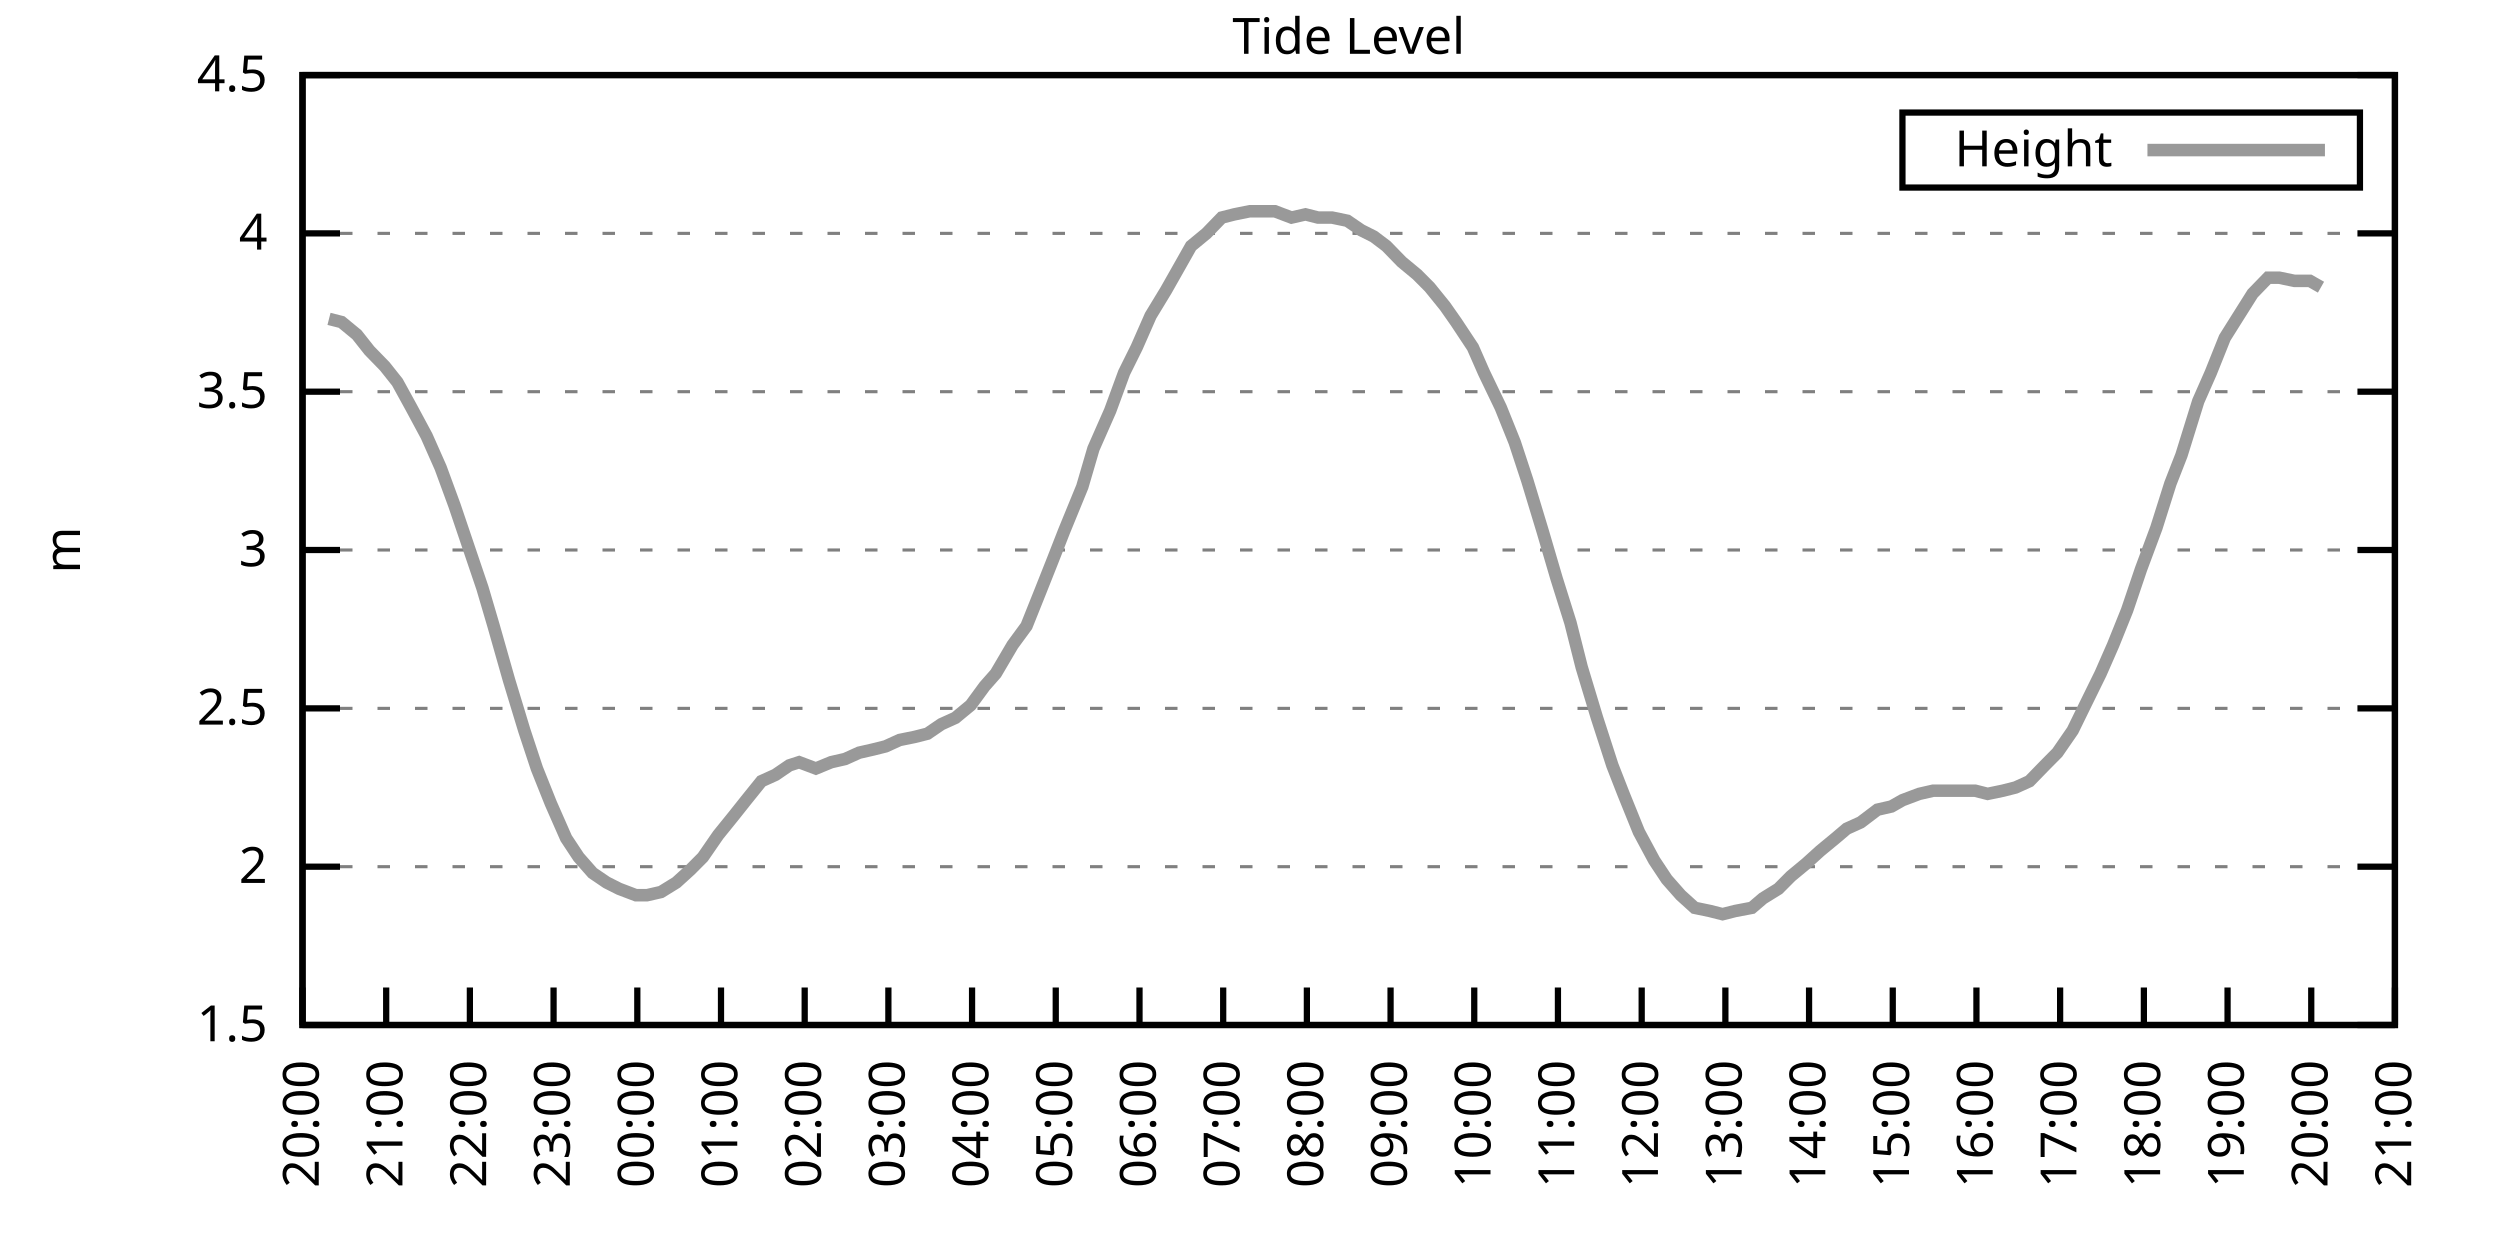
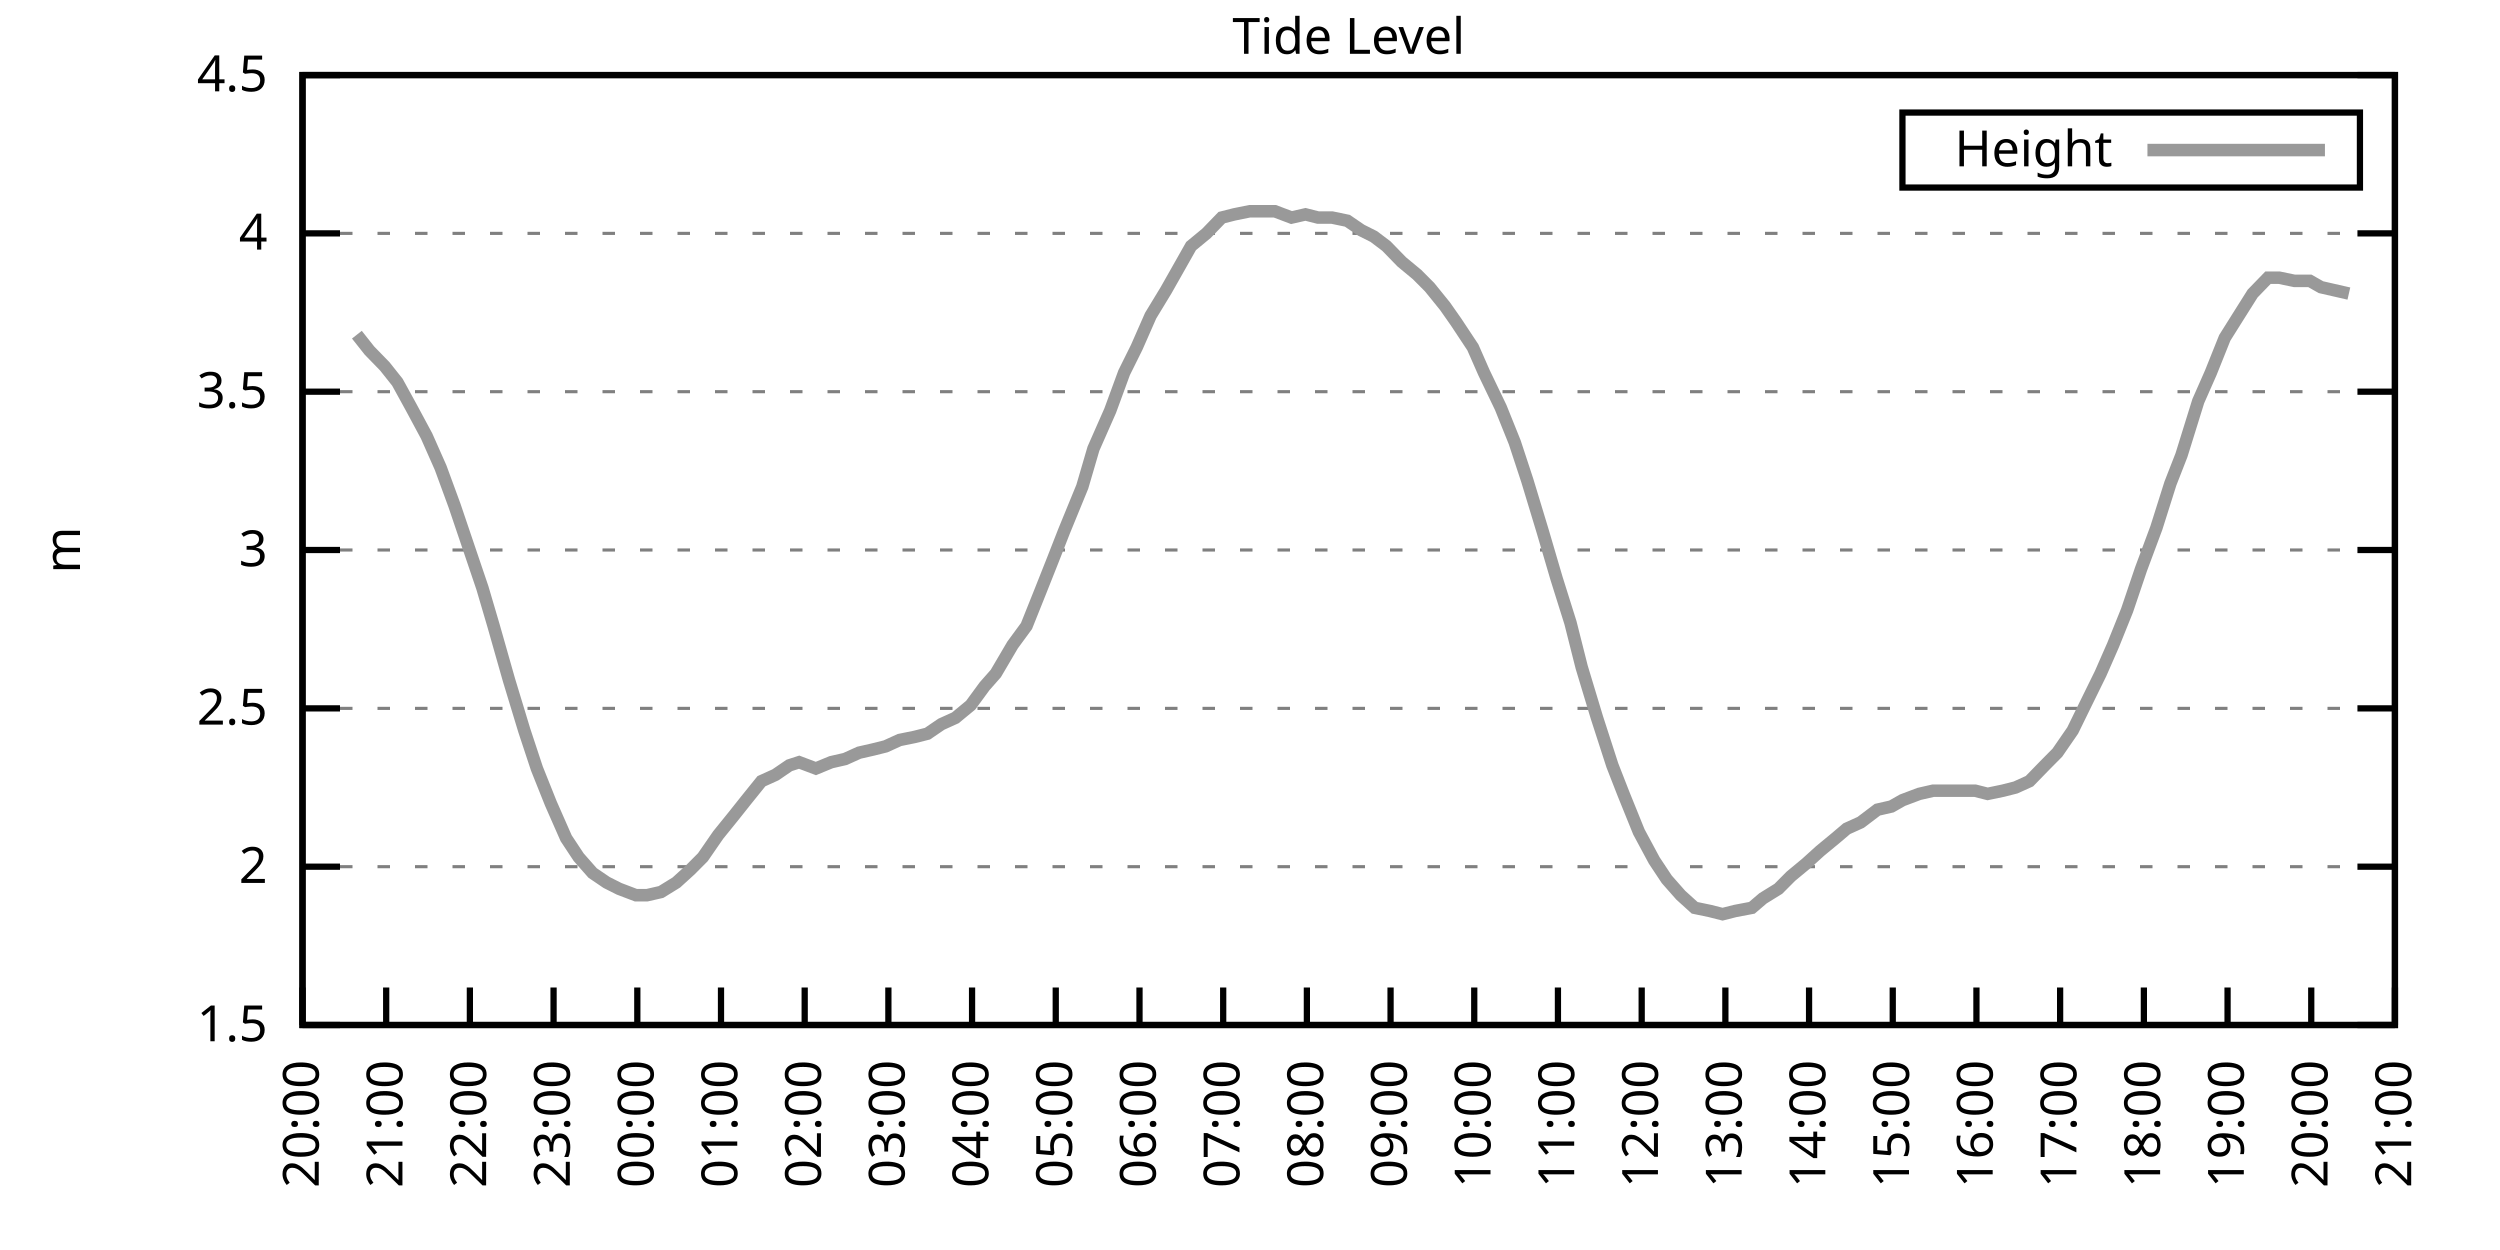
<svg xmlns="http://www.w3.org/2000/svg" xmlns:xlink="http://www.w3.org/1999/xlink" width="400" height="200" viewBox="0 0 400 200">
  <g id="gnuplot_canvas">
    <rect x="0" y="0" width="400" height="200" fill="none" />
    <defs>
      <circle id="gpDot" r="0.5" stroke-width="0.5" stroke="currentColor" />
      <path id="gpPt0" stroke-width="0.333" stroke="currentColor" d="M-1,0 h2 M0,-1 v2" />
      <path id="gpPt1" stroke-width="0.333" stroke="currentColor" d="M-1,-1 L1,1 M1,-1 L-1,1" />
      <path id="gpPt2" stroke-width="0.333" stroke="currentColor" d="M-1,0 L1,0 M0,-1 L0,1 M-1,-1 L1,1 M-1,1 L1,-1" />
      <rect id="gpPt3" stroke-width="0.333" stroke="currentColor" x="-1" y="-1" width="2" height="2" />
      <rect id="gpPt4" stroke-width="0.333" stroke="currentColor" fill="currentColor" x="-1" y="-1" width="2" height="2" />
      <circle id="gpPt5" stroke-width="0.333" stroke="currentColor" cx="0" cy="0" r="1" />
      <use xlink:href="#gpPt5" id="gpPt6" fill="currentColor" stroke="none" />
      <path id="gpPt7" stroke-width="0.333" stroke="currentColor" d="M0,-1.33 L-1.33,0.67 L1.33,0.67 z" />
      <use xlink:href="#gpPt7" id="gpPt8" fill="currentColor" stroke="none" />
      <use xlink:href="#gpPt7" id="gpPt9" stroke="currentColor" transform="rotate(180)" />
      <use xlink:href="#gpPt9" id="gpPt10" fill="currentColor" stroke="none" />
      <use xlink:href="#gpPt3" id="gpPt11" stroke="currentColor" transform="rotate(45)" />
      <use xlink:href="#gpPt11" id="gpPt12" fill="currentColor" stroke="none" />
      <path id="gpPt13" stroke-width="0.333" stroke="currentColor" d="M0,1.330 L1.265,0.411 L0.782,-1.067 L-0.782,-1.076 L-1.265,0.411 z" />
      <use xlink:href="#gpPt13" id="gpPt14" fill="currentColor" stroke="none" />
      <filter id="textbox" filterUnits="objectBoundingBox" x="0" y="0" height="1" width="1">
        <feFlood flood-color="white" flood-opacity="1" result="bgnd" />
        <feComposite in="SourceGraphic" in2="bgnd" operator="atop" />
      </filter>
      <filter id="greybox" filterUnits="objectBoundingBox" x="0" y="0" height="1" width="1">
        <feFlood flood-color="lightgrey" flood-opacity="1" result="grey" />
        <feComposite in="SourceGraphic" in2="grey" operator="atop" />
      </filter>
    </defs>
    <g fill="none" color="white" stroke="currentColor" stroke-width="1.00" stroke-linecap="butt" stroke-linejoin="miter">
</g>
    <g fill="none" color="black" stroke="currentColor" stroke-width="1.00" stroke-linecap="butt" stroke-linejoin="miter">
      <g stroke="none" shape-rendering="crispEdges">
        <polygon fill="rgb(255, 255, 255)" points="48.40,164.00 383.18,164.00 383.18,12.02 48.40,12.02 " />
      </g>
    </g>
    <g fill="none" color="black" stroke="currentColor" stroke-width="1.00" stroke-linecap="butt" stroke-linejoin="miter">
</g>
    <g fill="none" color="black" stroke="black" stroke-width="0.50" stroke-linecap="butt" stroke-linejoin="miter">
</g>
    <g fill="none" color="gray" stroke="currentColor" stroke-width="0.50" stroke-linecap="butt" stroke-linejoin="miter">
      <path stroke="gray" stroke-dasharray="2,4" class="gridline" d="M48.40,164.00 L383.19,164.00  " />
    </g>
    <g fill="none" color="gray" stroke="gray" stroke-width="1.00" stroke-linecap="butt" stroke-linejoin="miter">
</g>
    <g fill="none" color="black" stroke="currentColor" stroke-width="1.00" stroke-linecap="butt" stroke-linejoin="miter">
      <path stroke="black" d="M48.40,164.00 L54.40,164.00 M383.19,164.00 L377.19,164.00  " />
      <g transform="translate(42.80,166.60)" stroke="none" fill="black" font-family="Sans" font-size="8.00" text-anchor="end">
        <text>
          <tspan font-family="Sans"> 1.5</tspan>
        </text>
      </g>
    </g>
    <g fill="none" color="black" stroke="currentColor" stroke-width="1.00" stroke-linecap="butt" stroke-linejoin="miter">
</g>
    <g fill="none" color="black" stroke="black" stroke-width="0.50" stroke-linecap="butt" stroke-linejoin="miter">
</g>
    <g fill="none" color="gray" stroke="currentColor" stroke-width="0.50" stroke-linecap="butt" stroke-linejoin="miter">
      <path stroke="gray" stroke-dasharray="2,4" class="gridline" d="M48.40,138.67 L383.19,138.67  " />
    </g>
    <g fill="none" color="gray" stroke="gray" stroke-width="1.00" stroke-linecap="butt" stroke-linejoin="miter">
</g>
    <g fill="none" color="black" stroke="currentColor" stroke-width="1.00" stroke-linecap="butt" stroke-linejoin="miter">
      <path stroke="black" d="M48.40,138.67 L54.40,138.67 M383.19,138.67 L377.19,138.67  " />
      <g transform="translate(42.80,141.27)" stroke="none" fill="black" font-family="Sans" font-size="8.00" text-anchor="end">
        <text>
          <tspan font-family="Sans"> 2</tspan>
        </text>
      </g>
    </g>
    <g fill="none" color="black" stroke="currentColor" stroke-width="1.00" stroke-linecap="butt" stroke-linejoin="miter">
</g>
    <g fill="none" color="black" stroke="black" stroke-width="0.50" stroke-linecap="butt" stroke-linejoin="miter">
</g>
    <g fill="none" color="gray" stroke="currentColor" stroke-width="0.50" stroke-linecap="butt" stroke-linejoin="miter">
      <path stroke="gray" stroke-dasharray="2,4" class="gridline" d="M48.40,113.34 L383.19,113.34  " />
    </g>
    <g fill="none" color="gray" stroke="gray" stroke-width="1.00" stroke-linecap="butt" stroke-linejoin="miter">
</g>
    <g fill="none" color="black" stroke="currentColor" stroke-width="1.00" stroke-linecap="butt" stroke-linejoin="miter">
      <path stroke="black" d="M48.40,113.34 L54.40,113.34 M383.19,113.34 L377.19,113.34  " />
      <g transform="translate(42.80,115.94)" stroke="none" fill="black" font-family="Sans" font-size="8.00" text-anchor="end">
        <text>
          <tspan font-family="Sans"> 2.5</tspan>
        </text>
      </g>
    </g>
    <g fill="none" color="black" stroke="currentColor" stroke-width="1.00" stroke-linecap="butt" stroke-linejoin="miter">
</g>
    <g fill="none" color="black" stroke="black" stroke-width="0.50" stroke-linecap="butt" stroke-linejoin="miter">
</g>
    <g fill="none" color="gray" stroke="currentColor" stroke-width="0.50" stroke-linecap="butt" stroke-linejoin="miter">
      <path stroke="gray" stroke-dasharray="2,4" class="gridline" d="M48.40,88.00 L383.19,88.00  " />
    </g>
    <g fill="none" color="gray" stroke="gray" stroke-width="1.00" stroke-linecap="butt" stroke-linejoin="miter">
</g>
    <g fill="none" color="black" stroke="currentColor" stroke-width="1.00" stroke-linecap="butt" stroke-linejoin="miter">
      <path stroke="black" d="M48.40,88.00 L54.40,88.00 M383.19,88.00 L377.19,88.00  " />
      <g transform="translate(42.80,90.60)" stroke="none" fill="black" font-family="Sans" font-size="8.00" text-anchor="end">
        <text>
          <tspan font-family="Sans"> 3</tspan>
        </text>
      </g>
    </g>
    <g fill="none" color="black" stroke="currentColor" stroke-width="1.00" stroke-linecap="butt" stroke-linejoin="miter">
</g>
    <g fill="none" color="black" stroke="black" stroke-width="0.50" stroke-linecap="butt" stroke-linejoin="miter">
</g>
    <g fill="none" color="gray" stroke="currentColor" stroke-width="0.50" stroke-linecap="butt" stroke-linejoin="miter">
      <path stroke="gray" stroke-dasharray="2,4" class="gridline" d="M48.40,62.67 L383.19,62.67  " />
    </g>
    <g fill="none" color="gray" stroke="gray" stroke-width="1.00" stroke-linecap="butt" stroke-linejoin="miter">
</g>
    <g fill="none" color="black" stroke="currentColor" stroke-width="1.00" stroke-linecap="butt" stroke-linejoin="miter">
      <path stroke="black" d="M48.40,62.67 L54.40,62.67 M383.19,62.67 L377.19,62.67  " />
      <g transform="translate(42.80,65.27)" stroke="none" fill="black" font-family="Sans" font-size="8.00" text-anchor="end">
        <text>
          <tspan font-family="Sans"> 3.5</tspan>
        </text>
      </g>
    </g>
    <g fill="none" color="black" stroke="currentColor" stroke-width="1.00" stroke-linecap="butt" stroke-linejoin="miter">
</g>
    <g fill="none" color="black" stroke="black" stroke-width="0.50" stroke-linecap="butt" stroke-linejoin="miter">
</g>
    <g fill="none" color="gray" stroke="currentColor" stroke-width="0.50" stroke-linecap="butt" stroke-linejoin="miter">
      <path stroke="gray" stroke-dasharray="2,4" class="gridline" d="M48.40,37.34 L383.19,37.34  " />
    </g>
    <g fill="none" color="gray" stroke="gray" stroke-width="1.00" stroke-linecap="butt" stroke-linejoin="miter">
</g>
    <g fill="none" color="black" stroke="currentColor" stroke-width="1.00" stroke-linecap="butt" stroke-linejoin="miter">
      <path stroke="black" d="M48.40,37.34 L54.40,37.34 M383.19,37.34 L377.19,37.34  " />
      <g transform="translate(42.80,39.94)" stroke="none" fill="black" font-family="Sans" font-size="8.00" text-anchor="end">
        <text>
          <tspan font-family="Sans"> 4</tspan>
        </text>
      </g>
    </g>
    <g fill="none" color="black" stroke="currentColor" stroke-width="1.00" stroke-linecap="butt" stroke-linejoin="miter">
</g>
    <g fill="none" color="black" stroke="black" stroke-width="0.50" stroke-linecap="butt" stroke-linejoin="miter">
</g>
    <g fill="none" color="gray" stroke="currentColor" stroke-width="0.50" stroke-linecap="butt" stroke-linejoin="miter">
      <path stroke="gray" stroke-dasharray="2,4" class="gridline" d="M48.40,12.01 L383.19,12.01  " />
    </g>
    <g fill="none" color="gray" stroke="gray" stroke-width="1.00" stroke-linecap="butt" stroke-linejoin="miter">
</g>
    <g fill="none" color="black" stroke="currentColor" stroke-width="1.00" stroke-linecap="butt" stroke-linejoin="miter">
      <path stroke="black" d="M48.40,12.01 L54.40,12.01 M383.19,12.01 L377.19,12.01  " />
      <g transform="translate(42.80,14.61)" stroke="none" fill="black" font-family="Sans" font-size="8.00" text-anchor="end">
        <text>
          <tspan font-family="Sans"> 4.5</tspan>
        </text>
      </g>
    </g>
    <g fill="none" color="black" stroke="currentColor" stroke-width="1.00" stroke-linecap="butt" stroke-linejoin="miter">
      <path stroke="black" d="M48.40,164.00 L48.40,158.00  " />
      <g transform="translate(51.00,169.60) rotate(270.00)" stroke="none" fill="black" font-family="Sans" font-size="8.00" text-anchor="end">
        <text>
          <tspan font-family="Sans">20:00</tspan>
        </text>
      </g>
    </g>
    <g fill="none" color="black" stroke="currentColor" stroke-width="1.00" stroke-linecap="butt" stroke-linejoin="miter">
      <path stroke="black" d="M61.79,164.00 L61.79,158.00  " />
      <g transform="translate(64.39,169.60) rotate(270.00)" stroke="none" fill="black" font-family="Sans" font-size="8.00" text-anchor="end">
        <text>
          <tspan font-family="Sans">21:00</tspan>
        </text>
      </g>
    </g>
    <g fill="none" color="black" stroke="currentColor" stroke-width="1.00" stroke-linecap="butt" stroke-linejoin="miter">
      <path stroke="black" d="M75.18,164.00 L75.18,158.00  " />
      <g transform="translate(77.78,169.60) rotate(270.00)" stroke="none" fill="black" font-family="Sans" font-size="8.00" text-anchor="end">
        <text>
          <tspan font-family="Sans">22:00</tspan>
        </text>
      </g>
    </g>
    <g fill="none" color="black" stroke="currentColor" stroke-width="1.00" stroke-linecap="butt" stroke-linejoin="miter">
      <path stroke="black" d="M88.57,164.00 L88.57,158.00  " />
      <g transform="translate(91.17,169.60) rotate(270.00)" stroke="none" fill="black" font-family="Sans" font-size="8.00" text-anchor="end">
        <text>
          <tspan font-family="Sans">23:00</tspan>
        </text>
      </g>
    </g>
    <g fill="none" color="black" stroke="currentColor" stroke-width="1.00" stroke-linecap="butt" stroke-linejoin="miter">
      <path stroke="black" d="M101.97,164.00 L101.97,158.00  " />
      <g transform="translate(104.57,169.60) rotate(270.00)" stroke="none" fill="black" font-family="Sans" font-size="8.00" text-anchor="end">
        <text>
          <tspan font-family="Sans">00:00</tspan>
        </text>
      </g>
    </g>
    <g fill="none" color="black" stroke="currentColor" stroke-width="1.00" stroke-linecap="butt" stroke-linejoin="miter">
      <path stroke="black" d="M115.36,164.00 L115.36,158.00  " />
      <g transform="translate(117.96,169.60) rotate(270.00)" stroke="none" fill="black" font-family="Sans" font-size="8.00" text-anchor="end">
        <text>
          <tspan font-family="Sans">01:00</tspan>
        </text>
      </g>
    </g>
    <g fill="none" color="black" stroke="currentColor" stroke-width="1.00" stroke-linecap="butt" stroke-linejoin="miter">
      <path stroke="black" d="M128.75,164.00 L128.75,158.00  " />
      <g transform="translate(131.35,169.60) rotate(270.00)" stroke="none" fill="black" font-family="Sans" font-size="8.00" text-anchor="end">
        <text>
          <tspan font-family="Sans">02:00</tspan>
        </text>
      </g>
    </g>
    <g fill="none" color="black" stroke="currentColor" stroke-width="1.00" stroke-linecap="butt" stroke-linejoin="miter">
      <path stroke="black" d="M142.14,164.00 L142.14,158.00  " />
      <g transform="translate(144.74,169.60) rotate(270.00)" stroke="none" fill="black" font-family="Sans" font-size="8.00" text-anchor="end">
        <text>
          <tspan font-family="Sans">03:00</tspan>
        </text>
      </g>
    </g>
    <g fill="none" color="black" stroke="currentColor" stroke-width="1.00" stroke-linecap="butt" stroke-linejoin="miter">
      <path stroke="black" d="M155.53,164.00 L155.53,158.00  " />
      <g transform="translate(158.13,169.60) rotate(270.00)" stroke="none" fill="black" font-family="Sans" font-size="8.00" text-anchor="end">
        <text>
          <tspan font-family="Sans">04:00</tspan>
        </text>
      </g>
    </g>
    <g fill="none" color="black" stroke="currentColor" stroke-width="1.00" stroke-linecap="butt" stroke-linejoin="miter">
      <path stroke="black" d="M168.92,164.00 L168.92,158.00  " />
      <g transform="translate(171.52,169.60) rotate(270.00)" stroke="none" fill="black" font-family="Sans" font-size="8.00" text-anchor="end">
        <text>
          <tspan font-family="Sans">05:00</tspan>
        </text>
      </g>
    </g>
    <g fill="none" color="black" stroke="currentColor" stroke-width="1.00" stroke-linecap="butt" stroke-linejoin="miter">
      <path stroke="black" d="M182.32,164.00 L182.32,158.00  " />
      <g transform="translate(184.92,169.60) rotate(270.00)" stroke="none" fill="black" font-family="Sans" font-size="8.00" text-anchor="end">
        <text>
          <tspan font-family="Sans">06:00</tspan>
        </text>
      </g>
    </g>
    <g fill="none" color="black" stroke="currentColor" stroke-width="1.00" stroke-linecap="butt" stroke-linejoin="miter">
      <path stroke="black" d="M195.71,164.00 L195.71,158.00  " />
      <g transform="translate(198.31,169.60) rotate(270.00)" stroke="none" fill="black" font-family="Sans" font-size="8.00" text-anchor="end">
        <text>
          <tspan font-family="Sans">07:00</tspan>
        </text>
      </g>
    </g>
    <g fill="none" color="black" stroke="currentColor" stroke-width="1.00" stroke-linecap="butt" stroke-linejoin="miter">
      <path stroke="black" d="M209.10,164.00 L209.10,158.00  " />
      <g transform="translate(211.70,169.60) rotate(270.00)" stroke="none" fill="black" font-family="Sans" font-size="8.00" text-anchor="end">
        <text>
          <tspan font-family="Sans">08:00</tspan>
        </text>
      </g>
    </g>
    <g fill="none" color="black" stroke="currentColor" stroke-width="1.00" stroke-linecap="butt" stroke-linejoin="miter">
      <path stroke="black" d="M222.49,164.00 L222.49,158.00  " />
      <g transform="translate(225.09,169.60) rotate(270.00)" stroke="none" fill="black" font-family="Sans" font-size="8.00" text-anchor="end">
        <text>
          <tspan font-family="Sans">09:00</tspan>
        </text>
      </g>
    </g>
    <g fill="none" color="black" stroke="currentColor" stroke-width="1.00" stroke-linecap="butt" stroke-linejoin="miter">
      <path stroke="black" d="M235.88,164.00 L235.88,158.00  " />
      <g transform="translate(238.48,169.60) rotate(270.00)" stroke="none" fill="black" font-family="Sans" font-size="8.00" text-anchor="end">
        <text>
          <tspan font-family="Sans">10:00</tspan>
        </text>
      </g>
    </g>
    <g fill="none" color="black" stroke="currentColor" stroke-width="1.00" stroke-linecap="butt" stroke-linejoin="miter">
      <path stroke="black" d="M249.27,164.00 L249.27,158.00  " />
      <g transform="translate(251.87,169.60) rotate(270.00)" stroke="none" fill="black" font-family="Sans" font-size="8.00" text-anchor="end">
        <text>
          <tspan font-family="Sans">11:00</tspan>
        </text>
      </g>
    </g>
    <g fill="none" color="black" stroke="currentColor" stroke-width="1.00" stroke-linecap="butt" stroke-linejoin="miter">
      <path stroke="black" d="M262.67,164.00 L262.67,158.00  " />
      <g transform="translate(265.27,169.60) rotate(270.00)" stroke="none" fill="black" font-family="Sans" font-size="8.00" text-anchor="end">
        <text>
          <tspan font-family="Sans">12:00</tspan>
        </text>
      </g>
    </g>
    <g fill="none" color="black" stroke="currentColor" stroke-width="1.00" stroke-linecap="butt" stroke-linejoin="miter">
      <path stroke="black" d="M276.06,164.00 L276.06,158.00  " />
      <g transform="translate(278.66,169.60) rotate(270.00)" stroke="none" fill="black" font-family="Sans" font-size="8.00" text-anchor="end">
        <text>
          <tspan font-family="Sans">13:00</tspan>
        </text>
      </g>
    </g>
    <g fill="none" color="black" stroke="currentColor" stroke-width="1.00" stroke-linecap="butt" stroke-linejoin="miter">
      <path stroke="black" d="M289.45,164.00 L289.45,158.00  " />
      <g transform="translate(292.05,169.60) rotate(270.00)" stroke="none" fill="black" font-family="Sans" font-size="8.00" text-anchor="end">
        <text>
          <tspan font-family="Sans">14:00</tspan>
        </text>
      </g>
    </g>
    <g fill="none" color="black" stroke="currentColor" stroke-width="1.00" stroke-linecap="butt" stroke-linejoin="miter">
      <path stroke="black" d="M302.84,164.00 L302.84,158.00  " />
      <g transform="translate(305.44,169.60) rotate(270.00)" stroke="none" fill="black" font-family="Sans" font-size="8.00" text-anchor="end">
        <text>
          <tspan font-family="Sans">15:00</tspan>
        </text>
      </g>
    </g>
    <g fill="none" color="black" stroke="currentColor" stroke-width="1.00" stroke-linecap="butt" stroke-linejoin="miter">
      <path stroke="black" d="M316.23,164.00 L316.23,158.00  " />
      <g transform="translate(318.83,169.60) rotate(270.00)" stroke="none" fill="black" font-family="Sans" font-size="8.00" text-anchor="end">
        <text>
          <tspan font-family="Sans">16:00</tspan>
        </text>
      </g>
    </g>
    <g fill="none" color="black" stroke="currentColor" stroke-width="1.00" stroke-linecap="butt" stroke-linejoin="miter">
      <path stroke="black" d="M329.62,164.00 L329.62,158.00  " />
      <g transform="translate(332.22,169.60) rotate(270.00)" stroke="none" fill="black" font-family="Sans" font-size="8.00" text-anchor="end">
        <text>
          <tspan font-family="Sans">17:00</tspan>
        </text>
      </g>
    </g>
    <g fill="none" color="black" stroke="currentColor" stroke-width="1.00" stroke-linecap="butt" stroke-linejoin="miter">
      <path stroke="black" d="M343.02,164.00 L343.02,158.00  " />
      <g transform="translate(345.62,169.60) rotate(270.00)" stroke="none" fill="black" font-family="Sans" font-size="8.00" text-anchor="end">
        <text>
          <tspan font-family="Sans">18:00</tspan>
        </text>
      </g>
    </g>
    <g fill="none" color="black" stroke="currentColor" stroke-width="1.00" stroke-linecap="butt" stroke-linejoin="miter">
      <path stroke="black" d="M356.41,164.00 L356.41,158.00  " />
      <g transform="translate(359.01,169.60) rotate(270.00)" stroke="none" fill="black" font-family="Sans" font-size="8.00" text-anchor="end">
        <text>
          <tspan font-family="Sans">19:00</tspan>
        </text>
      </g>
    </g>
    <g fill="none" color="black" stroke="currentColor" stroke-width="1.00" stroke-linecap="butt" stroke-linejoin="miter">
      <path stroke="black" d="M369.80,164.00 L369.80,158.00  " />
      <g transform="translate(372.40,169.60) rotate(270.00)" stroke="none" fill="black" font-family="Sans" font-size="8.00" text-anchor="end">
        <text>
          <tspan font-family="Sans">20:00</tspan>
        </text>
      </g>
    </g>
    <g fill="none" color="black" stroke="currentColor" stroke-width="1.00" stroke-linecap="butt" stroke-linejoin="miter">
      <path stroke="black" d="M383.19,164.00 L383.19,158.00  " />
      <g transform="translate(385.79,169.60) rotate(270.00)" stroke="none" fill="black" font-family="Sans" font-size="8.00" text-anchor="end">
        <text>
          <tspan font-family="Sans">21:00</tspan>
        </text>
      </g>
    </g>
    <g fill="none" color="black" stroke="currentColor" stroke-width="1.00" stroke-linecap="butt" stroke-linejoin="miter">
</g>
    <g fill="none" color="black" stroke="currentColor" stroke-width="1.00" stroke-linecap="butt" stroke-linejoin="miter">
      <path stroke="black" d="M48.40,12.01 L48.40,164.00 L383.19,164.00 L383.19,12.01 L48.40,12.01 Z  " />
    </g>
    <g fill="none" color="black" stroke="currentColor" stroke-width="1.00" stroke-linecap="butt" stroke-linejoin="miter">
</g>
    <g fill="none" color="black" stroke="currentColor" stroke-width="1.00" stroke-linecap="butt" stroke-linejoin="miter">
      <path stroke="black" d="M304.39,30.01 L304.39,18.01 L377.59,18.01 L377.59,30.01 L304.39,30.01 Z  " />
    </g>
    <g id="Tide_level_plot_1">
      <g fill="none" color="white" stroke="black" stroke-width="2.00" stroke-linecap="butt" stroke-linejoin="miter">
</g>
      <g fill="none" color="black" stroke="currentColor" stroke-width="2.00" stroke-linecap="butt" stroke-linejoin="miter">
        <g transform="translate(337.99,26.61)" stroke="none" fill="black" font-family="Sans" font-size="8.00" text-anchor="end">
          <text>
            <tspan font-family="Sans">Height</tspan>
          </text>
        </g>
      </g>
      <g fill="none" color="black" stroke="currentColor" stroke-width="2.00" stroke-linecap="butt" stroke-linejoin="miter">
-         <path stroke="rgb(153, 153, 153)" d="M343.59,24.01 L371.99,24.01 M52.64,51.02 L54.65,51.53 L57.10,53.55 L59.11,56.09 L61.57,58.62 L63.58,61.15   L65.81,65.21 L68.26,69.77 L70.50,74.83 L72.73,80.91 L74.96,87.50 L77.19,94.08 L78.98,100.16 L81.43,108.78   L83.89,116.88 L85.90,122.96 L88.13,128.54 L90.58,134.11 L92.59,137.15 L94.82,139.68 L97.06,141.20 L99.06,142.21   L101.74,143.23 L103.53,143.23 L105.76,142.72 L108.22,141.20 L110.45,139.17 L112.46,137.15 L114.91,133.60 L117.37,130.56   L119.38,128.03 L121.83,124.99 L124.06,123.98 L126.29,122.46 L127.86,121.95 L130.54,122.96 L132.99,121.95 L135.22,121.44   L137.45,120.43 L139.69,119.92 L141.69,119.42 L143.93,118.40 L146.38,117.90 L148.39,117.39 L150.62,115.87 L152.85,114.86   L155.31,112.83 L157.54,109.79 L159.33,107.76 L162.01,103.20 L164.24,100.16 L166.47,94.59 L168.48,89.52 L170.26,84.97   L173.17,77.87 L174.95,71.79 L177.63,65.71 L179.86,59.63 L181.87,55.58 L184.10,50.51 L186.56,46.46 L188.57,42.91   L190.57,39.37 L193.03,37.34 L195.48,34.81 L197.49,34.30 L199.95,33.80 L202.18,33.80 L203.97,33.80 L206.64,34.81   L208.88,34.30 L210.88,34.81 L213.12,34.81 L215.57,35.32 L217.80,36.84 L219.81,37.85 L221.82,39.37 L224.28,41.90   L226.73,43.93 L228.74,45.95 L231.20,48.99 L232.98,51.53 L235.66,55.58 L237.44,59.63 L240.12,65.21 L242.36,70.78   L244.36,76.86 L246.82,84.97 L249.05,92.56 L251.28,99.66 L253.07,106.75 L255.52,114.86 L257.98,122.46 L259.76,127.02   L262.22,133.10 L264.67,137.66 L266.68,140.69 L268.92,143.23 L271.15,145.25 L273.60,145.76 L275.61,146.27 L277.62,145.76   L280.30,145.25 L282.08,143.73 L284.54,142.21 L286.55,140.19 L289.00,138.16 L291.23,136.14 L293.69,134.11 L295.48,132.59   L297.71,131.58 L300.39,129.55 L302.62,129.04 L304.40,128.03 L307.08,127.02 L309.31,126.51 L311.10,126.51 L313.78,126.51   L316.01,126.51 L318.02,127.02 L320.47,126.51 L322.48,126.00 L324.71,124.99 L327.17,122.46 L329.18,120.43 L331.63,116.88   L333.86,112.32 L336.10,107.76 L338.10,103.20 L340.34,97.63 L342.57,91.04 L345.02,84.46 L347.26,77.37 L349.04,72.81   L351.72,64.19 L353.73,59.63 L355.96,54.06 L358.19,50.51 L360.42,46.97 L362.88,44.43 L364.66,44.43 L367.12,44.94   L369.58,44.94 L371.36,45.95  " />
+         <path stroke="rgb(153, 153, 153)" d="M343.59,24.01 L371.99,24.01 M57.10,53.55 L59.11,56.09 L61.57,58.62 L63.58,61.15 L65.81,65.21 L68.26,69.77   L70.50,74.83 L72.73,80.91 L74.96,87.50 L77.19,94.08 L78.98,100.16 L81.43,108.78 L83.89,116.88 L85.90,122.96   L88.13,128.54 L90.58,134.11 L92.59,137.15 L94.82,139.68 L97.06,141.20 L99.06,142.21 L101.74,143.23 L103.53,143.23   L105.76,142.72 L108.22,141.20 L110.45,139.17 L112.46,137.15 L114.91,133.60 L117.37,130.56 L119.38,128.03 L121.83,124.99   L124.06,123.98 L126.29,122.46 L127.86,121.95 L130.54,122.96 L132.99,121.95 L135.22,121.44 L137.45,120.43 L139.69,119.92   L141.69,119.42 L143.93,118.40 L146.38,117.90 L148.39,117.39 L150.62,115.87 L152.85,114.86 L155.31,112.83 L157.54,109.79   L159.33,107.76 L162.01,103.20 L164.24,100.16 L166.47,94.59 L168.48,89.52 L170.26,84.97 L173.17,77.87 L174.95,71.79   L177.63,65.71 L179.86,59.63 L181.87,55.58 L184.10,50.51 L186.56,46.46 L188.57,42.91 L190.57,39.37 L193.03,37.34   L195.48,34.81 L197.49,34.30 L199.95,33.80 L202.18,33.80 L203.97,33.80 L206.64,34.81 L208.88,34.30 L210.88,34.81   L213.12,34.81 L215.57,35.32 L217.80,36.84 L219.81,37.85 L221.82,39.37 L224.28,41.90 L226.73,43.93 L228.74,45.95   L231.20,48.99 L232.98,51.53 L235.66,55.58 L237.44,59.63 L240.12,65.21 L242.36,70.78 L244.36,76.86 L246.82,84.97   L249.05,92.56 L251.28,99.66 L253.07,106.75 L255.52,114.86 L257.98,122.46 L259.76,127.02 L262.22,133.10 L264.67,137.66   L266.68,140.69 L268.92,143.23 L271.15,145.25 L273.60,145.76 L275.61,146.27 L277.62,145.76 L280.30,145.25 L282.08,143.73   L284.54,142.21 L286.55,140.19 L289.00,138.16 L291.23,136.14 L293.69,134.11 L295.48,132.59 L297.71,131.58 L300.39,129.55   L302.62,129.04 L304.40,128.03 L307.08,127.02 L309.31,126.51 L311.10,126.51 L313.78,126.51 L316.01,126.51 L318.02,127.02   L320.47,126.51 L322.48,126.00 L324.71,124.99 L327.17,122.46 L329.18,120.43 L331.63,116.88 L333.86,112.32 L336.10,107.76   L338.10,103.20 L340.34,97.63 L342.57,91.04 L345.02,84.46 L347.26,77.37 L349.04,72.81 L351.72,64.19 L353.73,59.63   L355.96,54.06 L358.19,50.51 L360.42,46.97 L362.88,44.43 L364.66,44.43 L367.12,44.94 L369.58,44.94 L371.36,45.95   L373.59,46.46 L375.82,46.97  " />
      </g>
    </g>
    <g fill="none" color="black" stroke="currentColor" stroke-width="2.00" stroke-linecap="butt" stroke-linejoin="miter">
</g>
    <g fill="none" color="black" stroke="black" stroke-width="1.00" stroke-linecap="butt" stroke-linejoin="miter">
</g>
    <g fill="none" color="black" stroke="currentColor" stroke-width="1.00" stroke-linecap="butt" stroke-linejoin="miter">
      <path stroke="black" d="M48.40,12.01 L48.40,164.00 L383.19,164.00 L383.19,12.01 L48.40,12.01 Z  " />
      <g transform="translate(12.80,88.01) rotate(270.00)" stroke="none" fill="black" font-family="Sans" font-size="8.00" text-anchor="middle">
        <text>
          <tspan font-family="Sans">m</tspan>
        </text>
      </g>
    </g>
    <g fill="none" color="black" stroke="currentColor" stroke-width="1.00" stroke-linecap="butt" stroke-linejoin="miter">
</g>
    <g fill="none" color="black" stroke="currentColor" stroke-width="1.00" stroke-linecap="butt" stroke-linejoin="miter">
      <g transform="translate(215.79,8.61)" stroke="none" fill="black" font-family="Sans" font-size="8.00" text-anchor="middle">
        <text>
          <tspan font-family="Sans">Tide Level</tspan>
        </text>
      </g>
    </g>
    <g fill="none" color="black" stroke="currentColor" stroke-width="1.00" stroke-linecap="butt" stroke-linejoin="miter">
</g>
  </g>
</svg>
